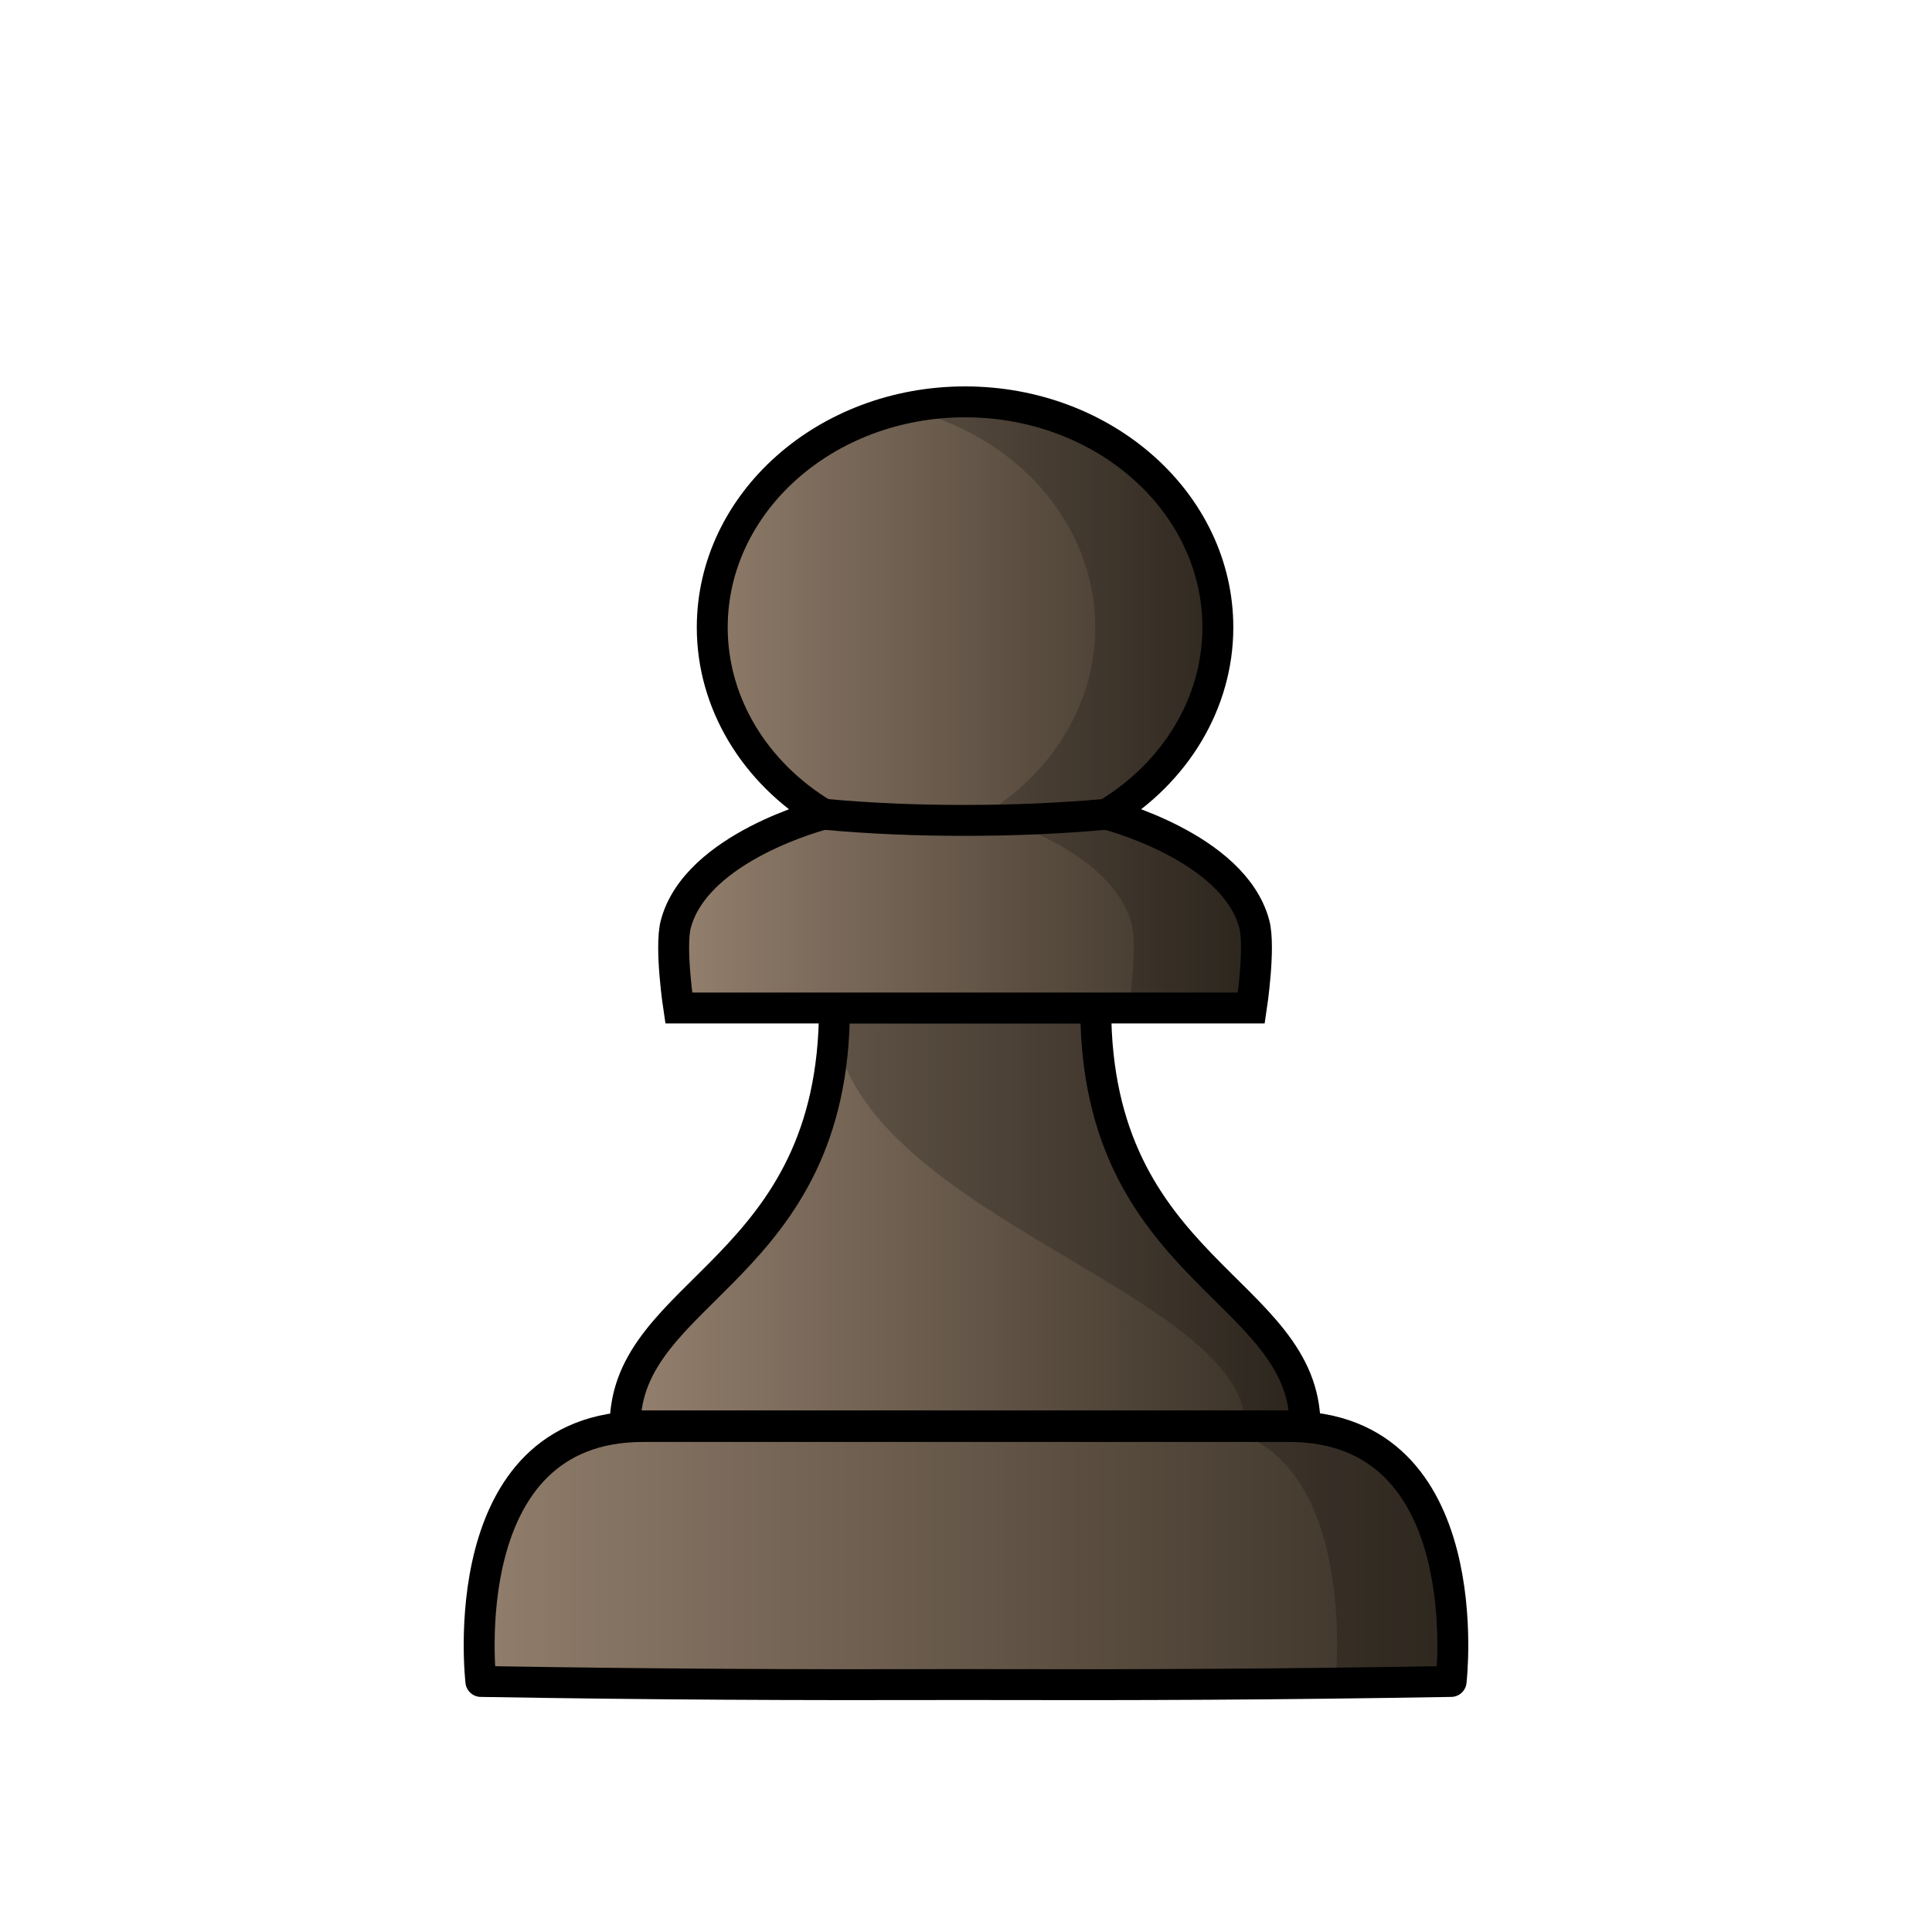
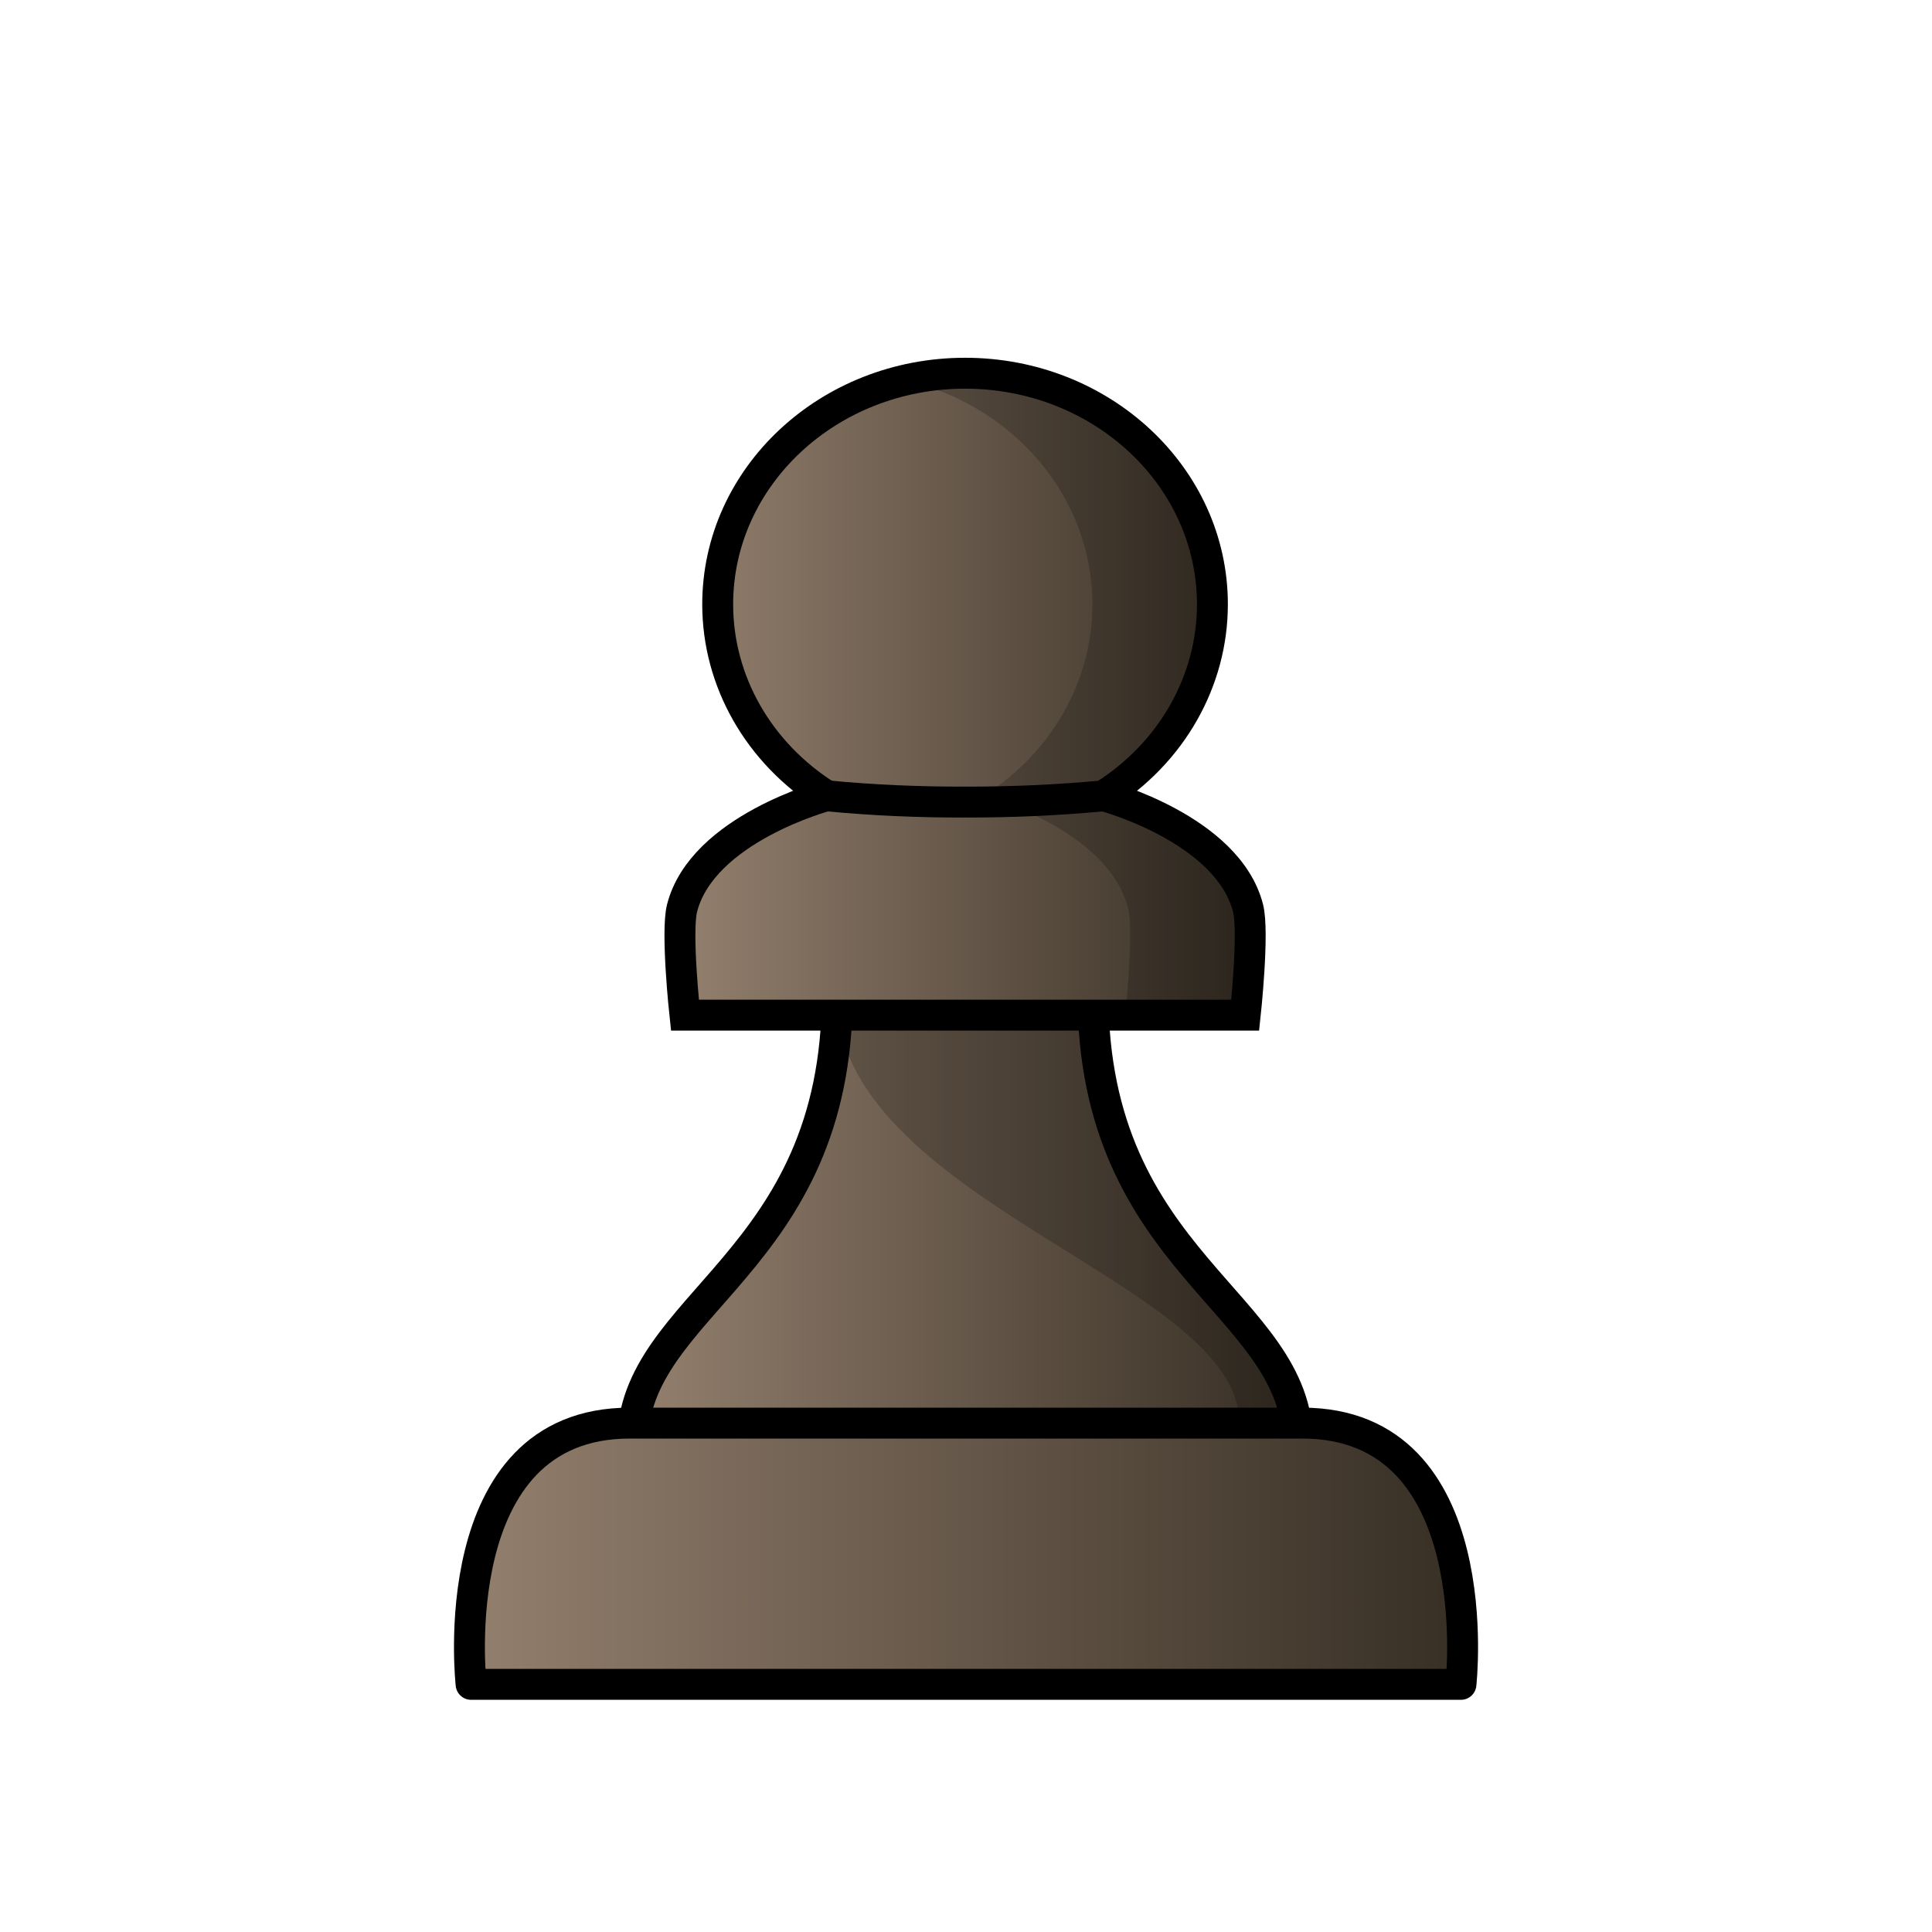
<svg xmlns="http://www.w3.org/2000/svg" xmlns:xlink="http://www.w3.org/1999/xlink" width="50mm" height="50mm" clip-rule="evenodd" fill-rule="evenodd" image-rendering="optimizeQuality" shape-rendering="geometricPrecision" text-rendering="geometricPrecision" version="1.1" viewBox="0 0 50 50">
  <defs>
    <linearGradient id="linearGradient4563" x1="-15.796" x2="15.796" y1="316.7" y2="316.7" gradientTransform="matrix(1.0125 0 0 .9819 -59.002 -94.528)" gradientUnits="userSpaceOnUse">
      <stop stop-color="#968270" offset="0" />
      <stop stop-color="#342c22" offset="1" />
    </linearGradient>
-     <linearGradient id="linearGradient2874-4" x1="-1077.1" x2="-1006.9" y1="136.02" y2="136.02" gradientTransform="matrix(.26225 0 0 .25649 298.24 -3.3944)" gradientUnits="userSpaceOnUse" xlink:href="#linearGradient4563" />
-     <linearGradient id="linearGradient2876-1" x1="-296.97" x2="-268.86" y1="51.991" y2="51.991" gradientTransform="matrix(1.0056 0 0 .95719 309.51 -8.1418)" gradientUnits="userSpaceOnUse" xlink:href="#linearGradient4563" />
-     <linearGradient id="linearGradient2935-7" x1="-913.48" x2="-853.4" y1="29.333" y2="29.333" gradientTransform="matrix(.26458 0 0 .26458 258.72 10.481)" gradientUnits="userSpaceOnUse" xlink:href="#linearGradient4563" />
+     <linearGradient id="linearGradient2874-4-4" x1="-1077.1" x2="-1006.9" y1="136.02" y2="136.02" gradientTransform="matrix(.2566 0 0 .26279 292.35 -4.4738)" gradientUnits="userSpaceOnUse" xlink:href="#linearGradient4563" />
+     <linearGradient id="linearGradient2876-1-6" x1="-296.97" x2="-268.86" y1="51.991" y2="51.991" gradientTransform="matrix(.98394 0 0 .98072 303.37 -9.3379)" gradientUnits="userSpaceOnUse" xlink:href="#linearGradient4563" />
+     <linearGradient id="linearGradient2935-7-9" x1="-913.48" x2="-853.4" y1="29.333" y2="29.333" gradientTransform="matrix(.25888 0 0 .27109 253.68 9.7431)" gradientUnits="userSpaceOnUse" xlink:href="#linearGradient4563" />
  </defs>
  <g>
-     <path d="m21.595 26.085c0 6.82-5.417 7.257-5.417 10.816h17.597c0-3.558-5.417-3.995-5.417-10.816h-3.382z" fill="url(#linearGradient2874-4)" stroke="#000" stroke-linejoin="round" stroke-width=".8" />
-     <path d="m16.639 36.918c-4.971 0-4.194 6.598-4.194 6.598 4.561 0.076 7.994 0.091 12.555 0.08 4.561 0.012 7.993-0.003 12.555-0.08 0 0 0.776-6.598-4.194-6.598h-8.36z" fill="url(#linearGradient2876-1)" stroke="#000" stroke-linejoin="round" stroke-width=".8" />
-     <path d="m21.57 26.085c-0.012 5.226 10.656 7.257 10.656 10.816h1.574c-0.473-3.095-5.684-5.34-5.418-10.816z" opacity=".2" />
-     <path d="m30.914 36.918c4.332 0 3.649 6.598 3.649 6.598h2.758c0.054 0.191 0.623-6.598-3.96-6.598z" opacity=".2" />
-     <path d="m24.976 10.4c-3.614 2.4e-5 -6.543 2.614-6.543 5.838 0 1.938 1.079 3.749 2.879 4.835 0 0-3.284 0.834-3.821 2.838-0.163 0.608 0.075 2.175 0.075 2.175h14.819s0.238-1.567 0.075-2.175c-0.537-2.003-3.82-2.838-3.82-2.838 1.799-1.085 2.878-2.897 2.878-4.835 0-3.224-2.929-5.838-6.543-5.838z" fill="url(#linearGradient2935-7)" stroke="#000" stroke-width=".8" />
+     <path d="m21.668 25.73c0 6.988-5.3 7.978-5.3 11.624h17.218c0-3.646-5.3-4.636-5.3-11.624h-3.309z" fill="url(#linearGradient2874-4-4)" stroke="#000" stroke-linejoin="round" stroke-width=".8" />
+     <path d="m16.296 36.83c-4.863 0-4.104 6.761-4.104 6.761h25.617s0.759-6.761-4.104-6.761h-8.704z" fill="url(#linearGradient2876-1-6)" stroke="#000" stroke-linejoin="round" stroke-width=".8" />
+     <path d="m21.644 25.73c-0.012 5.355 10.426 7.436 10.426 11.081h1.54c-0.463-3.171-5.562-5.471-5.301-11.081z" opacity=".2" />
+     <path d="m24.976 9.659c-3.536 2.46e-5 -6.402 2.678-6.402 5.981 0 1.986 1.056 3.842 2.817 4.954 0 0-3.213 0.855-3.739 2.907-0.159 0.623 0.074 2.771 0.074 2.771h14.5s0.233-2.148 0.073-2.771c-0.525-2.053-3.738-2.907-3.738-2.907 1.761-1.112 2.816-2.968 2.816-4.954 0-3.304-2.866-5.981-6.402-5.981z" fill="url(#linearGradient2935-7-9)" stroke="#000" stroke-width=".8" />
  </g>
-   <path d="m28.64 21.072c-1.216 0.11-2.437 0.161-3.664 0.159-1.227 0.003-2.448-0.048-3.664-0.159" fill="none" stroke="#000" stroke-width=".8" />
-   <path d="m24.976 10.4c-0.547 4.1e-5 -1.079 0.061-1.587 0.174 2.846 0.633 4.955 2.929 4.955 5.664 0 1.938-1.079 3.749-2.878 4.835 0 0 3.284 0.834 3.82 2.838 0.163 0.608-0.075 2.175-0.075 2.175h3.175s0.237-1.567 0.074-2.175c-0.537-2.003-3.82-2.838-3.82-2.838 1.799-1.085 2.878-2.897 2.878-4.835 0-3.224-2.929-5.838-6.542-5.838z" opacity=".2" />
+   <path d="m28.562 20.595c-1.19 0.113-2.385 0.165-3.585 0.163-1.2 0.003-2.395-0.049-3.585-0.163" fill="none" stroke="#000" stroke-width=".8" />
+   <path d="m24.976 9.659c-0.536 4.26e-5 -1.056 0.062-1.553 0.178 2.785 0.649 4.848 3.001 4.848 5.803 0 1.986-1.056 3.842-2.816 4.954 0 0 3.213 0.855 3.738 2.907 0.159 0.623-0.073 2.765-0.073 2.765h3.107s0.232-2.142 0.073-2.765c-0.525-2.053-3.738-2.907-3.738-2.907 1.761-1.112 2.816-2.968 2.816-4.954 0-3.303-2.866-5.981-6.401-5.981z" opacity=".2" />
</svg>
